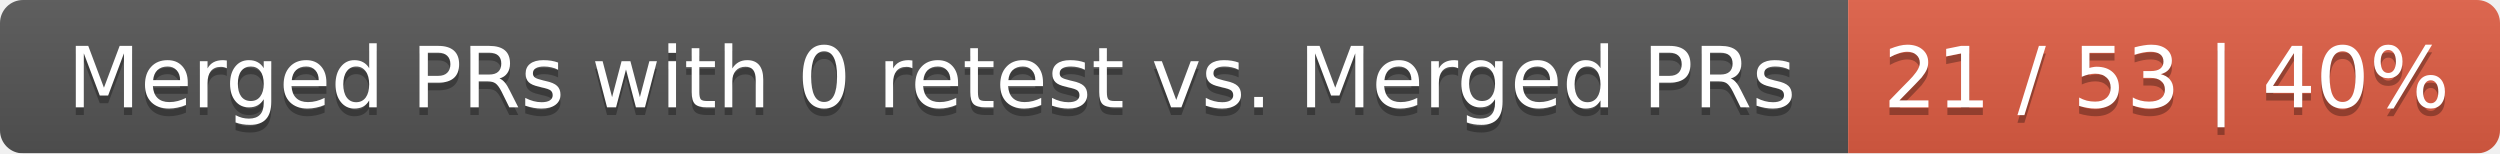
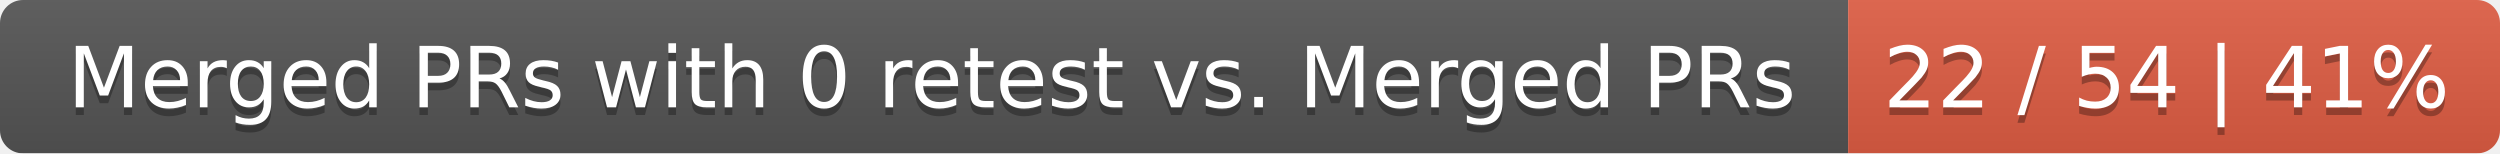
<svg xmlns="http://www.w3.org/2000/svg" width="326" height="20">
  <linearGradient id="smooth" x2="0" y2="100%">
    <stop offset="0" stop-color="#bbb" stop-opacity=".1" />
    <stop offset="1" stop-opacity=".1" />
  </linearGradient>
  <mask id="round">
    <rect width="326" height="20" rx="3" fill="#fff" />
  </mask>
  <g mask="url(#round)">
    <rect width="241" height="20" fill="#555" />
    <rect x="241" width="85" height="20" fill="#e05d44" />
    <rect width="326" height="20" fill="url(#smooth)" />
  </g>
  <g fill="#fff" text-anchor="middle" font-family="DejaVu Sans,Verdana,Geneva,sans-serif" font-size="11">
    <text x="121.5" y="15" fill="#010101" fill-opacity=".3">Merged PRs with 0 retest vs. Merged PRs</text>
    <text x="121.5" y="14">Merged PRs with 0 retest vs. Merged PRs</text>
-     <text x="282.5" y="15" fill="#010101" fill-opacity=".3">21 / 53 | 40%</text>
-     <text x="282.5" y="14">21 / 53 | 40%</text>
+     <text x="282.5" y="15" fill="#010101" fill-opacity=".3">22 / 54 | 41%</text>
+     <text x="282.5" y="14">22 / 54 | 41%</text>
  </g>
</svg>
